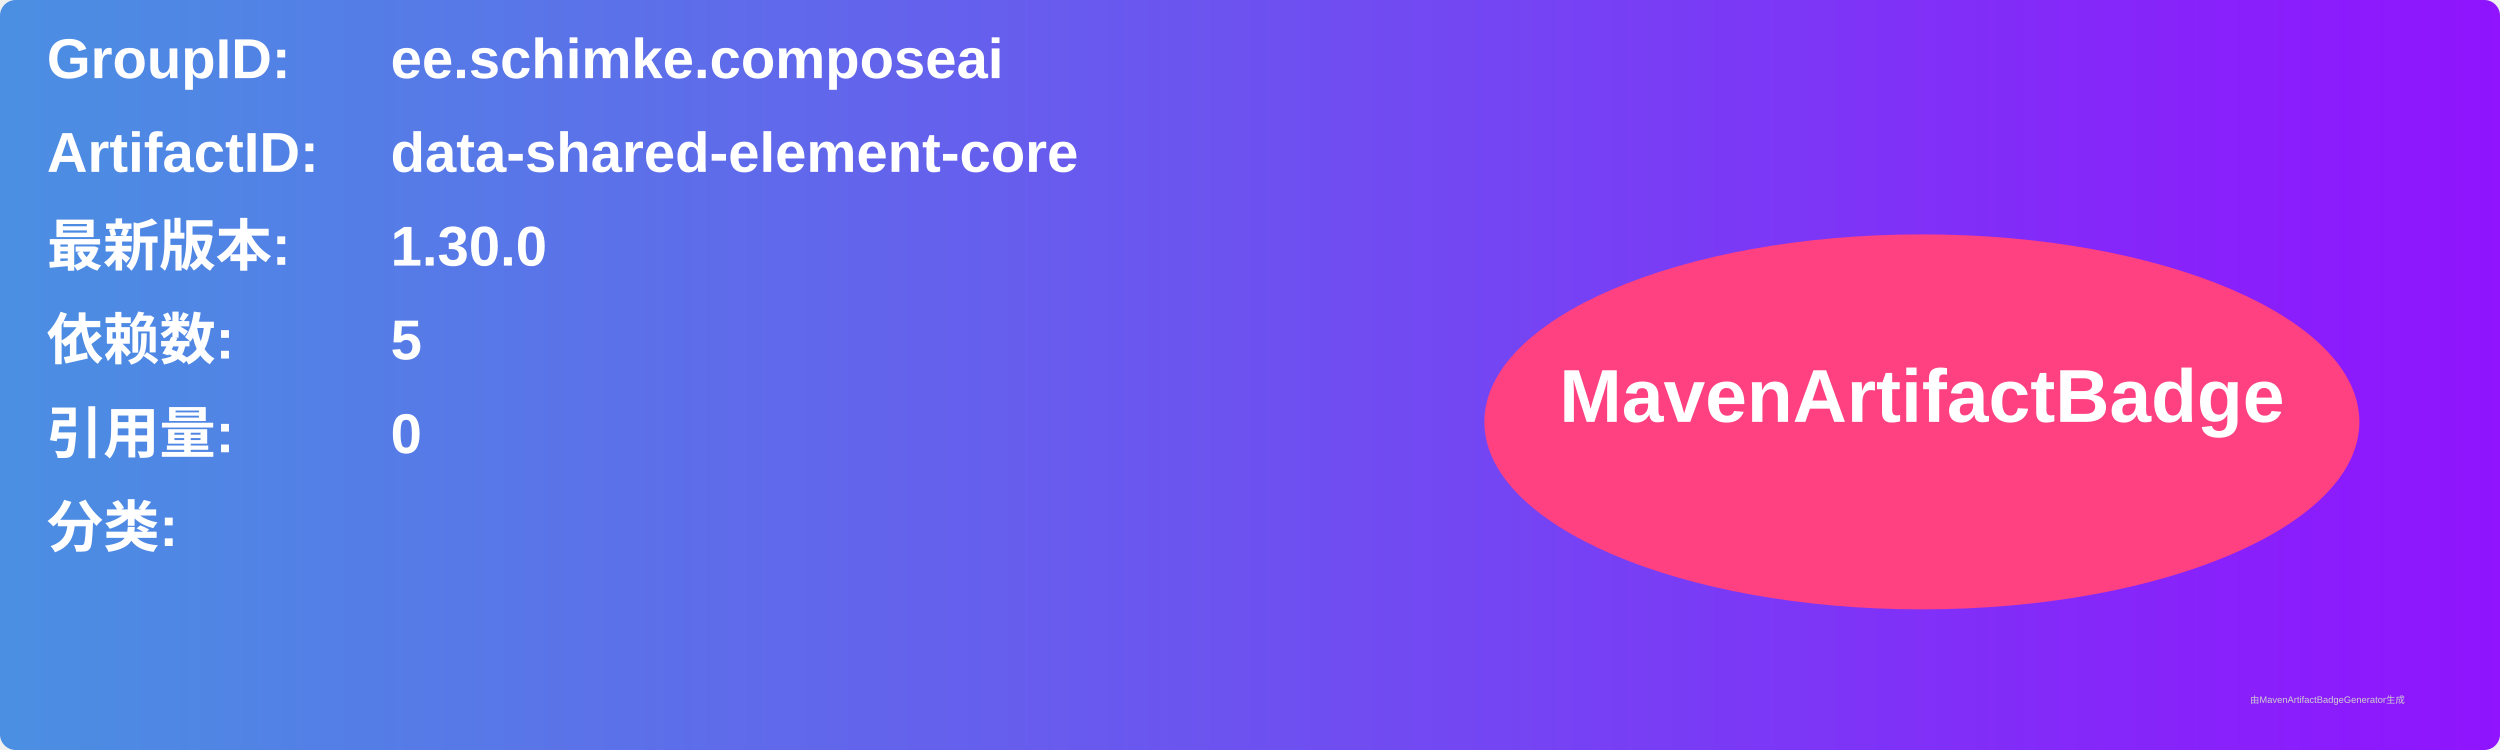
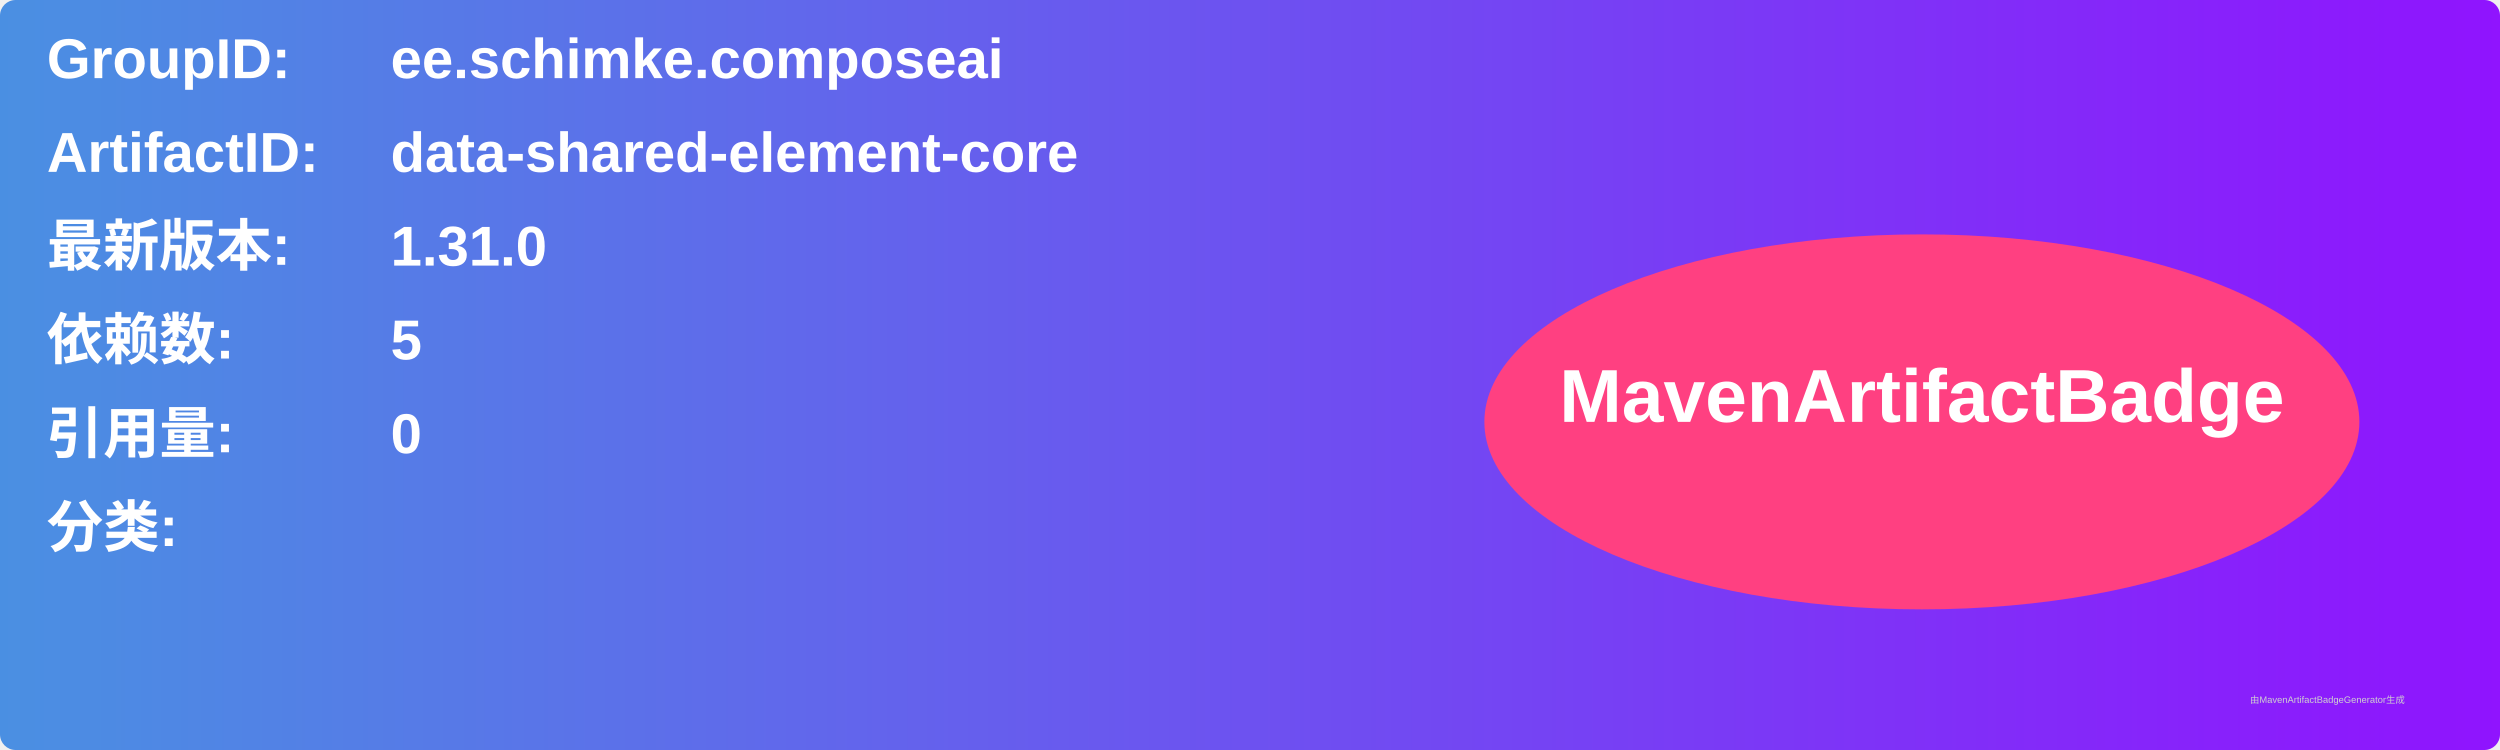
<svg xmlns="http://www.w3.org/2000/svg" width="800" height="240" viewBox="0 0 800 240">
  <linearGradient id="grad" x1="0%" y1="0%" x2="100%" y2="0%">
    <stop offset="0%" stop-color="#4a90e2" />
    <stop offset="100%" stop-color="#9013fe" />
  </linearGradient>
  <rect width="100%" height="100%" rx="5" ry="5" fill="url(#grad)" />
  <g transform="translate(15, 15)">
    <text x="0" y="10" font-family="Arial" font-size="18" fill="white" font-weight="bold" width="260">GroupID:</text>
    <text x="110" y="10" font-family="Arial" font-size="18" fill="white" font-weight="bold" width="460">ee.schimke.composeai</text>
    <text x="0" y="40" font-family="Arial" font-size="18" fill="white" font-weight="bold" width="260">ArtifactID:</text>
    <text x="110" y="40" font-family="Arial" font-size="18" fill="white" font-weight="bold" width="460">data-shared-element-core</text>
    <text x="0" y="70" font-family="Arial" font-size="18" fill="white" font-weight="bold">最新版本:</text>
    <text x="110" y="70" font-family="Arial" font-size="18" fill="white" font-weight="bold">
-       <tspan font-weight="bold">1.30.0</tspan>
+       <tspan font-weight="bold">1.31.0</tspan>
    </text>
    <text x="0" y="100" font-family="Arial" font-size="18" fill="white" font-weight="bold">依赖数: </text>
    <text x="110" y="100" font-family="Arial" font-size="18" fill="white">
      <tspan font-weight="bold">5</tspan>
    </text>
    <text x="0" y="130" font-family="Arial" font-size="18" fill="white" font-weight="bold">引用量: </text>
    <text x="110" y="130" font-family="Arial" font-size="18" fill="white">
      <tspan font-weight="bold">0</tspan>
    </text>
    <text x="0" y="160" font-family="Arial" font-size="18" fill="white" font-weight="bold">分类:</text>
    <text x="10" y="190" font-family="Arial" font-size="10" fill="white">
      <tspan font-weight="bold" />
    </text>
    <ellipse cx="600" cy="120" rx="140" ry="60" fill="#ff4081" />
    <text x="600" y="120" text-anchor="middle" font-family="Arial" font-size="24" fill="white" font-weight="bold">MavenArtifactBadge</text>
  </g>
  <text x="720" y="225" font-family="Arial" font-size="3" fill="#d0d0d0">由MavenArtifactBadgeGenerator生成</text>
</svg>
